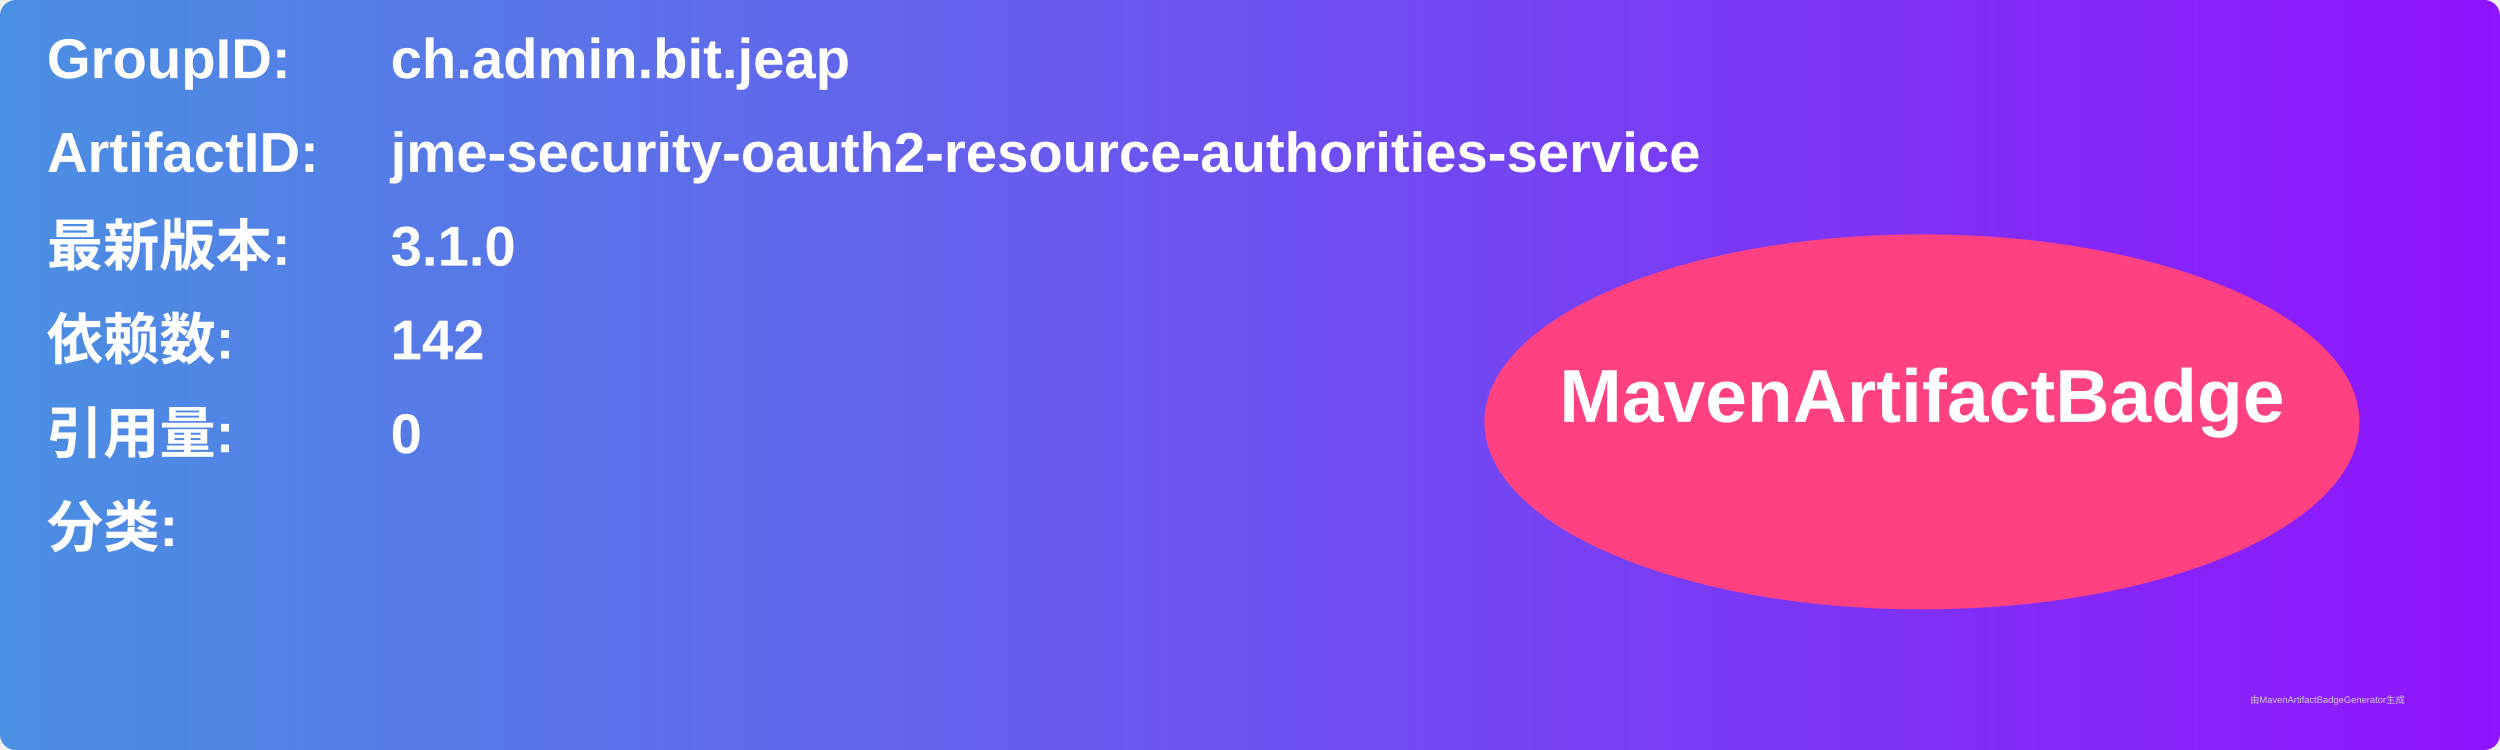
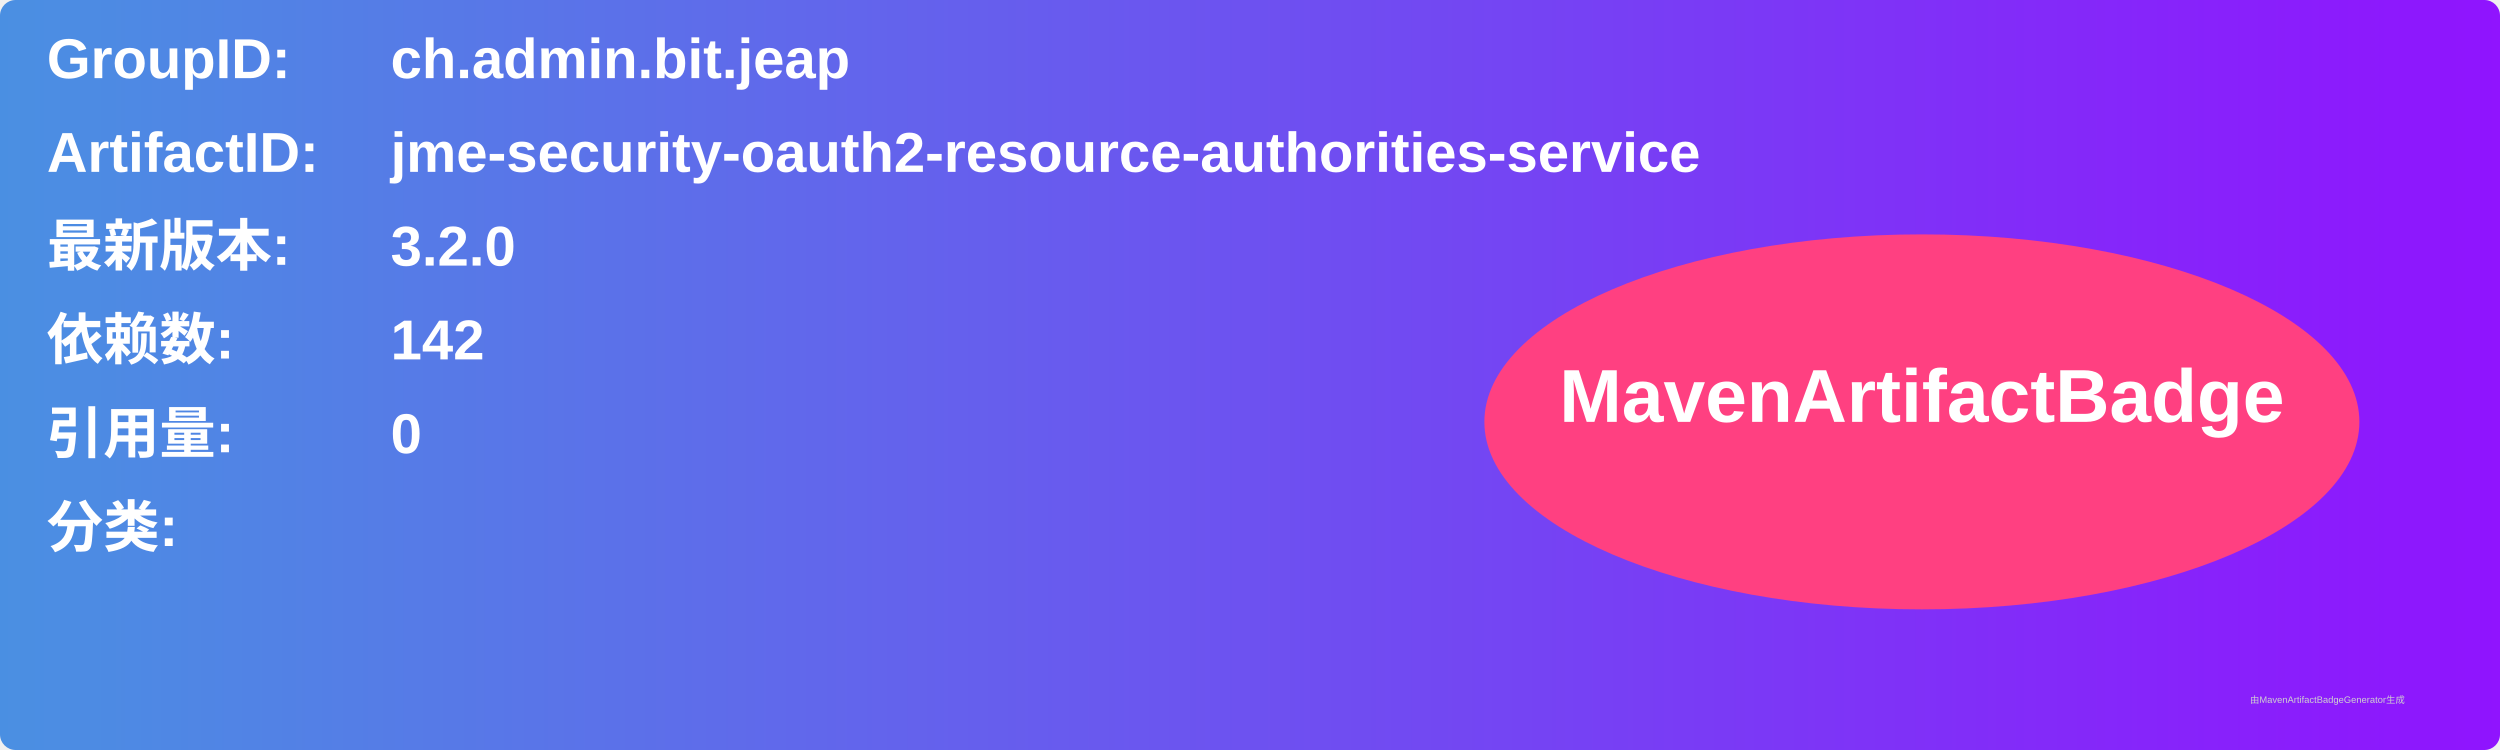
<svg xmlns="http://www.w3.org/2000/svg" width="800" height="240" viewBox="0 0 800 240">
  <linearGradient id="grad" x1="0%" y1="0%" x2="100%" y2="0%">
    <stop offset="0%" stop-color="#4a90e2" />
    <stop offset="100%" stop-color="#9013fe" />
  </linearGradient>
  <rect width="100%" height="100%" rx="5" ry="5" fill="url(#grad)" />
  <g transform="translate(15, 15)">
    <text x="0" y="10" font-family="Arial" font-size="18" fill="white" font-weight="bold" width="260">GroupID:</text>
    <text x="110" y="10" font-family="Arial" font-size="18" fill="white" font-weight="bold" width="460">ch.admin.bit.jeap</text>
    <text x="0" y="40" font-family="Arial" font-size="18" fill="white" font-weight="bold" width="260">ArtifactID:</text>
    <text x="110" y="40" font-family="Arial" font-size="18" fill="white" font-weight="bold" width="460">jme-security-oauth2-resource-authorities-service</text>
    <text x="0" y="70" font-family="Arial" font-size="18" fill="white" font-weight="bold">最新版本:</text>
    <text x="110" y="70" font-family="Arial" font-size="18" fill="white" font-weight="bold">
-       <tspan font-weight="bold">3.1.0</tspan>
+       <tspan font-weight="bold">3.2.0</tspan>
    </text>
    <text x="0" y="100" font-family="Arial" font-size="18" fill="white" font-weight="bold">依赖数: </text>
    <text x="110" y="100" font-family="Arial" font-size="18" fill="white">
      <tspan font-weight="bold">142</tspan>
    </text>
    <text x="0" y="130" font-family="Arial" font-size="18" fill="white" font-weight="bold">引用量: </text>
    <text x="110" y="130" font-family="Arial" font-size="18" fill="white">
      <tspan font-weight="bold">0</tspan>
    </text>
    <text x="0" y="160" font-family="Arial" font-size="18" fill="white" font-weight="bold">分类:</text>
    <text x="10" y="190" font-family="Arial" font-size="10" fill="white">
      <tspan font-weight="bold" />
    </text>
    <ellipse cx="600" cy="120" rx="140" ry="60" fill="#ff4081" />
    <text x="600" y="120" text-anchor="middle" font-family="Arial" font-size="24" fill="white" font-weight="bold">MavenArtifactBadge</text>
  </g>
  <text x="720" y="225" font-family="Arial" font-size="3" fill="#d0d0d0">由MavenArtifactBadgeGenerator生成</text>
</svg>
